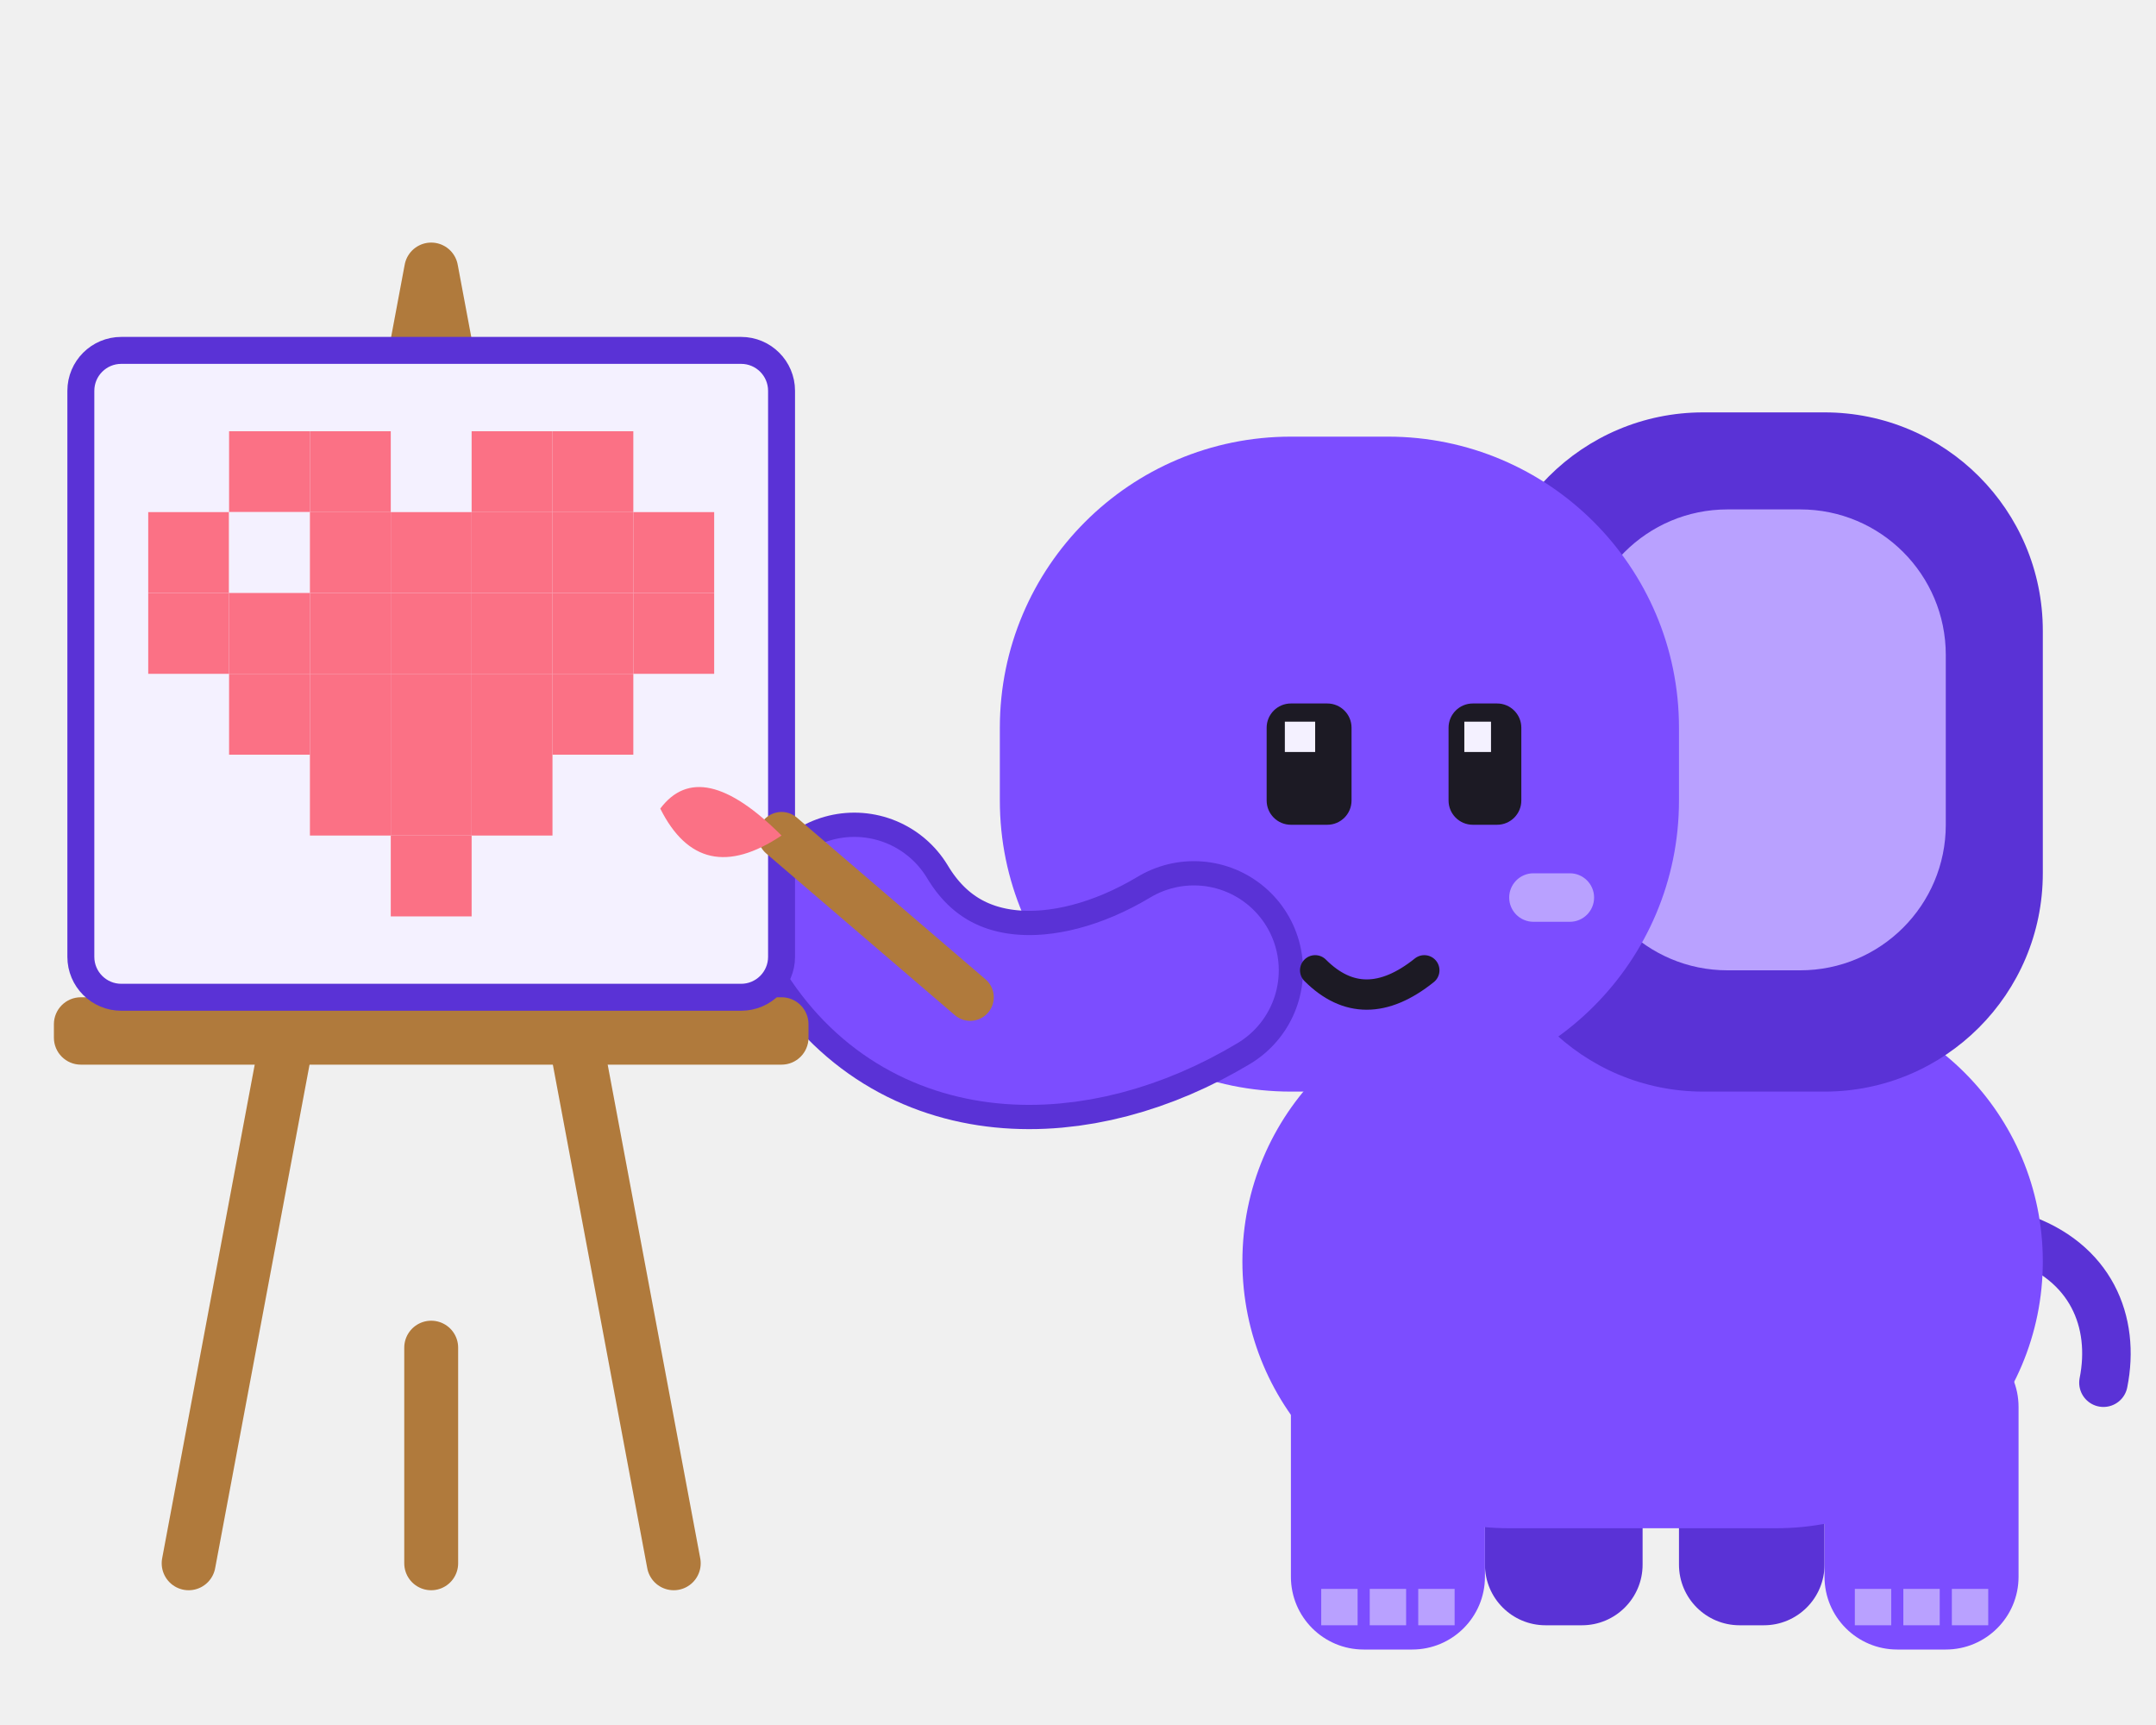
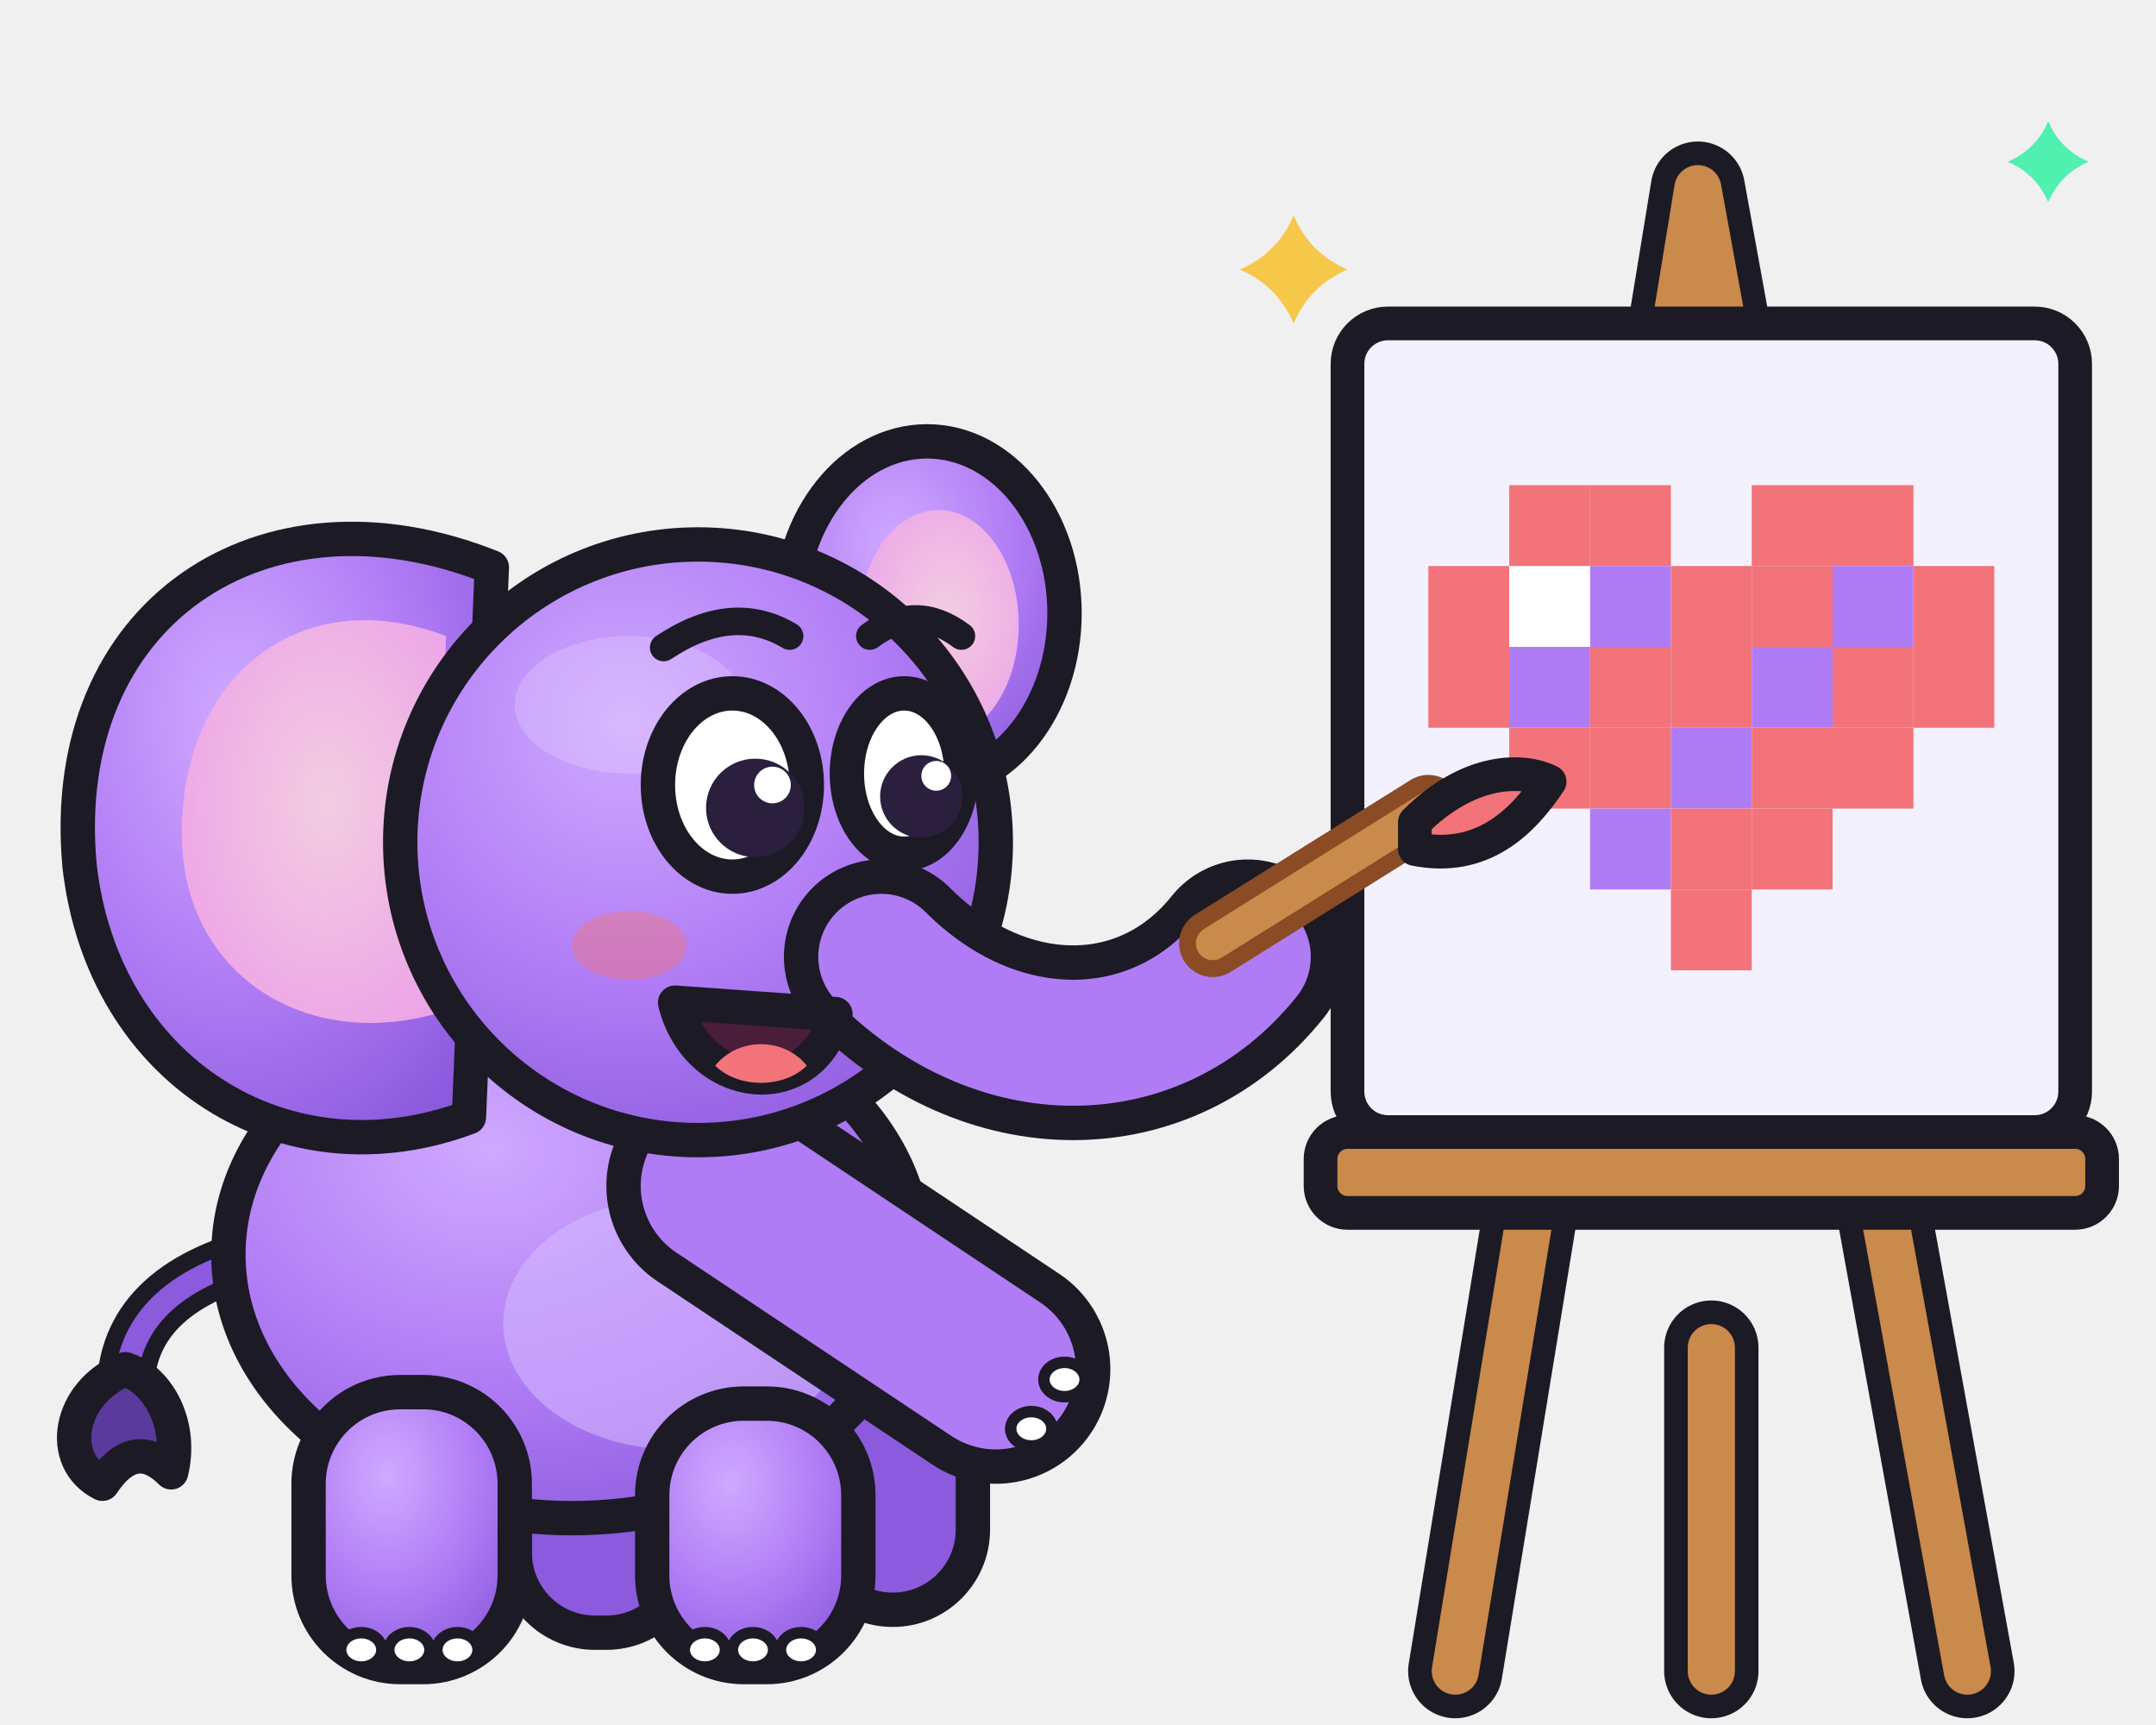
<svg xmlns="http://www.w3.org/2000/svg" viewBox="0 0 160 128" role="img" aria-label="Memo painting a pixel heart on an easel">
-   <g transform="translate(58 18) scale(0.9)">
-     <rect x="58" y="92" width="13" height="22" rx="5" fill="#5a32d6" />
-     <rect x="74" y="94" width="12" height="20" rx="5" fill="#5a32d6" />
-     <path d="M102 82c6 2 8 7 7 12" fill="none" stroke="#5a32d6" stroke-width="4" stroke-linecap="round" />
-     <rect x="38" y="62" width="66" height="44" rx="22" fill="#7c4dff" />
-     <rect x="42" y="90" width="16" height="26" rx="6" fill="#7c4dff" />
-     <path d="M44.5 111h3v3h-3zm4 0h3v3h-3zm4 0h3v3h-3z" fill="#b9a1ff" />
-     <rect x="86" y="90" width="16" height="26" rx="6" fill="#7c4dff" />
-     <path d="M88.5 111h3v3h-3zm4 0h3v3h-3zm4 0h3v3h-3z" fill="#b9a1ff" />
-     <rect x="58" y="14" width="46" height="56" rx="18" fill="#5a32d6" />
-     <rect x="66" y="22" width="30" height="38" rx="12" fill="#b9a1ff" />
-     <rect x="18" y="16" width="56" height="54" rx="24" fill="#7c4dff" />
-     <path d="M34 60C24 66 12 66 6 56" fill="none" stroke="#5a32d6" stroke-width="18" stroke-linecap="round" />
-     <path d="M34 60C24 66 12 66 6 56" fill="none" stroke="#7c4dff" stroke-width="14" stroke-linecap="round" />
-     <rect x="40" y="38" width="7" height="10" rx="2" fill="#1c1a24" />
-     <rect x="55" y="38" width="6" height="10" rx="2" fill="#1c1a24" />
-     <path d="M41.5 39.5h2.5v2.5h-2.5zm14.8 0h2.2v2.5h-2.2z" fill="#f4f1ff" />
-     <rect x="60" y="52" width="7" height="4" rx="2" fill="#b9a1ff" />
-     <path d="M44 60q4 4 9 0" fill="none" stroke="#1c1a24" stroke-width="2.5" stroke-linecap="round" />
+   <defs>
+     <radialGradient id="mb" cx=".38" cy=".3" r=".8">
+       <stop offset="0" stop-color="#cfa9ff" />
+       <stop offset=".55" stop-color="#b07cf5" />
+       <stop offset="1" stop-color="#8b5add" />
+     </radialGradient>
+     <radialGradient id="me" cx=".55" cy=".45" r=".7">
+       <stop offset="0" stop-color="#f3cde1" />
+       <stop offset="1" stop-color="#eca0e8" />
+     </radialGradient>
+     <linearGradient id="ms" x1="0" y1="0" x2="0" y2="1">
+       <stop offset="0" stop-color="#3a3350" />
+       <stop offset="1" stop-color="#16141d" />
+     </linearGradient>
+   </defs>
+   <g transform="translate(-6 20) scale(0.85)">
+     <path d="M30 86C22 88 18 92 18 98" fill="none" stroke="#1c1a24" stroke-width="5" stroke-linecap="round" />
+     <path d="M30 86C22 88 18 92 18 98" fill="none" stroke="#8b5add" stroke-width="2" stroke-linecap="round" />
+     <path d="M18 96c-5 2-6 8-2 10 2-3 4-3 6-1 1-4-1-8-4-9z" fill="#5b3a9e" stroke="#1c1a24" stroke-width="3" stroke-linejoin="round" />
+     <rect x="52" y="96" width="15" height="23" rx="7" fill="#8b5add" stroke="#1c1a24" stroke-width="3" stroke-linejoin="round" />
+     <rect x="78" y="95" width="14" height="22" rx="7" fill="#8b5add" stroke="#1c1a24" stroke-width="3" stroke-linejoin="round" />
+     <ellipse cx="57" cy="86" rx="30" ry="23" fill="url(#mb)" stroke="#1c1a24" stroke-width="3" stroke-linejoin="round" />
+     <ellipse cx="66" cy="92" rx="15" ry="11" fill="#d6bcff" opacity=".55" />
+     <rect x="34" y="98" width="18" height="24" rx="8" fill="url(#mb)" stroke="#1c1a24" stroke-width="3" stroke-linejoin="round" />
+     <ellipse cx="38.6" cy="120.5" rx="1.8" ry="1.5" fill="#fff" stroke="#1c1a24" stroke-width="1" />
+     <ellipse cx="42.8" cy="120.5" rx="1.8" ry="1.5" fill="#fff" stroke="#1c1a24" stroke-width="1" />
+     <ellipse cx="47" cy="120.5" rx="1.8" ry="1.5" fill="#fff" stroke="#1c1a24" stroke-width="1" />
+     <rect x="64" y="99" width="18" height="23" rx="8" fill="url(#mb)" stroke="#1c1a24" stroke-width="3" stroke-linejoin="round" />
+     <ellipse cx="68.6" cy="120.5" rx="1.8" ry="1.5" fill="#fff" stroke="#1c1a24" stroke-width="1" />
+     <ellipse cx="72.8" cy="120.5" rx="1.8" ry="1.5" fill="#fff" stroke="#1c1a24" stroke-width="1" />
+     <ellipse cx="77" cy="120.5" rx="1.8" ry="1.5" fill="#fff" stroke="#1c1a24" stroke-width="1" />
+     <ellipse cx="88" cy="30" rx="12" ry="15" fill="url(#mb)" stroke="#1c1a24" stroke-width="3" stroke-linejoin="round" />
+     <ellipse cx="89" cy="31" rx="7" ry="10" fill="url(#me)" />
+     <path d="M50 26C30 18 12 30 14 52c2 18 18 28 34 22z" fill="url(#mb)" stroke="#1c1a24" stroke-width="3" stroke-linejoin="round" />
+     <path d="M46 32C33 27 22 36 23 51c1 11 11 17 22 14z" fill="url(#me)" />
+     <path d="M70 80L94 96" fill="none" stroke="#1c1a24" stroke-width="20" stroke-linecap="round" stroke-linejoin="round" />
+     <path d="M70 80L94 96" fill="none" stroke="#b07cf5" stroke-width="14" stroke-linecap="round" stroke-linejoin="round" />
+     <ellipse cx="100.0" cy="96.9" rx="1.8" ry="1.5" fill="#fff" stroke="#1c1a24" stroke-width="1" />
+     <ellipse cx="97.1" cy="101.2" rx="1.8" ry="1.5" fill="#fff" stroke="#1c1a24" stroke-width="1" />
+     <circle cx="68" cy="50" r="26" fill="url(#mb)" stroke="#1c1a24" stroke-width="3" stroke-linejoin="round" />
+     <ellipse cx="62" cy="38" rx="10" ry="6" fill="#fff" opacity=".18" />
+     <path d="M84 60C94 70 108 70 116 60" fill="none" stroke="#1c1a24" stroke-width="17" stroke-linecap="round" stroke-linejoin="round" />
+     <path d="M84 60C94 70 108 70 116 60" fill="none" stroke="#b07cf5" stroke-width="11" stroke-linecap="round" stroke-linejoin="round" />
+     <ellipse cx="62" cy="59" rx="5" ry="3" fill="#f2737a" opacity=".45" />
+     <path d="M66 64c2 8 12 9 14 1z" fill="#4a1d3a" stroke="#1c1a24" stroke-width="3" stroke-linejoin="round" />
+     <path d="M69.5 69.5c2 2 6 2 8 0-2-2.5-6-2.5-8 0z" fill="#f2737a" />
+     <ellipse cx="71" cy="45" rx="6.5" ry="8" fill="#fff" stroke="#1c1a24" stroke-width="3" stroke-linejoin="round" />
+     <ellipse cx="86" cy="44" rx="5" ry="7" fill="#fff" stroke="#1c1a24" stroke-width="3" stroke-linejoin="round" />
+     <circle cx="73" cy="47" r="4.3" fill="#2a1f3d" />
+     <circle cx="87.5" cy="46" r="3.6" fill="#2a1f3d" />
+     <circle cx="74.5" cy="45" r="1.6" fill="#fff" />
+     <circle cx="88.8" cy="44.2" r="1.3" fill="#fff" />
+     <path d="M65 33q6-4 11-1M83 32q4-3 8 0" fill="none" stroke="#1c1a24" stroke-width="2.4" stroke-linecap="round" />
  </g>
-   <path d="M14 116L32 20M50 116L32 20M32 100v16" stroke="#b07a3c" stroke-width="4" stroke-linecap="round" />
-   <rect x="4" y="74" width="56" height="5" rx="2" fill="#b07a3c" />
-   <rect x="6" y="26" width="52" height="48" rx="3" fill="#f4f1ff" stroke="#5a32d6" stroke-width="2" />
-   <rect x="17" y="32" width="6" height="6" fill="#fb7185" />
-   <rect x="23" y="32" width="6" height="6" fill="#fb7185" />
-   <rect x="35" y="32" width="6" height="6" fill="#fb7185" />
-   <rect x="41" y="32" width="6" height="6" fill="#fb7185" />
-   <rect x="11" y="38" width="6" height="6" fill="#fb7185" />
-   <rect x="17" y="38" width="6" height="6" fill="#f4f1ff" />
-   <rect x="23" y="38" width="6" height="6" fill="#fb7185" />
-   <rect x="29" y="38" width="6" height="6" fill="#fb7185" />
-   <rect x="35" y="38" width="6" height="6" fill="#fb7185" />
-   <rect x="41" y="38" width="6" height="6" fill="#fb7185" />
-   <rect x="47" y="38" width="6" height="6" fill="#fb7185" />
-   <rect x="11" y="44" width="6" height="6" fill="#fb7185" />
-   <rect x="17" y="44" width="6" height="6" fill="#fb7185" />
-   <rect x="23" y="44" width="6" height="6" fill="#fb7185" />
-   <rect x="29" y="44" width="6" height="6" fill="#fb7185" />
-   <rect x="35" y="44" width="6" height="6" fill="#fb7185" />
-   <rect x="41" y="44" width="6" height="6" fill="#fb7185" />
-   <rect x="47" y="44" width="6" height="6" fill="#fb7185" />
-   <rect x="17" y="50" width="6" height="6" fill="#fb7185" />
-   <rect x="23" y="50" width="6" height="6" fill="#fb7185" />
-   <rect x="29" y="50" width="6" height="6" fill="#fb7185" />
-   <rect x="35" y="50" width="6" height="6" fill="#fb7185" />
-   <rect x="41" y="50" width="6" height="6" fill="#fb7185" />
-   <rect x="23" y="56" width="6" height="6" fill="#fb7185" />
-   <rect x="29" y="56" width="6" height="6" fill="#fb7185" />
-   <rect x="35" y="56" width="6" height="6" fill="#fb7185" />
-   <rect x="29" y="62" width="6" height="6" fill="#fb7185" />
-   <path d="M72 74L58 62" stroke="#b07a3c" stroke-width="3.5" stroke-linecap="round" />
-   <path d="M58 62q-6-6-9-2q3 6 9 2z" fill="#fb7185" />
+   <path d="M108 124L126 14M146 124L126 14M127 100v24" stroke="#1c1a24" stroke-width="7" stroke-linecap="round" />
+   <path d="M108 124L126 14M146 124L126 14M127 100v24" stroke="#c98a4b" stroke-width="3.5" stroke-linecap="round" />
+   <rect x="98" y="84" width="58" height="6" rx="2" fill="#c98a4b" stroke="#1c1a24" stroke-width="2.5" stroke-linejoin="round" />
+   <rect x="100" y="24" width="54" height="60" rx="3" fill="#f4f1ff" stroke="#1c1a24" stroke-width="2.5" stroke-linejoin="round" />
+   <rect x="112" y="36" width="6" height="6" fill="#f2737a" />
+   <rect x="118" y="36" width="6" height="6" fill="#f2737a" />
+   <rect x="130" y="36" width="6" height="6" fill="#f2737a" />
+   <rect x="136" y="36" width="6" height="6" fill="#f2737a" />
+   <rect x="106" y="42" width="6" height="6" fill="#f2737a" />
+   <rect x="112" y="42" width="6" height="6" fill="#f2737a" />
+   <rect x="118" y="42" width="6" height="6" fill="#b07cf5" />
+   <rect x="124" y="42" width="6" height="6" fill="#f2737a" />
+   <rect x="130" y="42" width="6" height="6" fill="#f2737a" />
+   <rect x="136" y="42" width="6" height="6" fill="#b07cf5" />
+   <rect x="142" y="42" width="6" height="6" fill="#f2737a" />
+   <rect x="106" y="48" width="6" height="6" fill="#f2737a" />
+   <rect x="112" y="48" width="6" height="6" fill="#b07cf5" />
+   <rect x="118" y="48" width="6" height="6" fill="#f2737a" />
+   <rect x="124" y="48" width="6" height="6" fill="#f2737a" />
+   <rect x="130" y="48" width="6" height="6" fill="#b07cf5" />
+   <rect x="136" y="48" width="6" height="6" fill="#f2737a" />
+   <rect x="142" y="48" width="6" height="6" fill="#f2737a" />
+   <rect x="112" y="54" width="6" height="6" fill="#f2737a" />
+   <rect x="118" y="54" width="6" height="6" fill="#f2737a" />
+   <rect x="124" y="54" width="6" height="6" fill="#b07cf5" />
+   <rect x="130" y="54" width="6" height="6" fill="#f2737a" />
+   <rect x="136" y="54" width="6" height="6" fill="#f2737a" />
+   <rect x="118" y="60" width="6" height="6" fill="#b07cf5" />
+   <rect x="124" y="60" width="6" height="6" fill="#f2737a" />
+   <rect x="130" y="60" width="6" height="6" fill="#f2737a" />
+   <rect x="124" y="66" width="6" height="6" fill="#f2737a" />
+   <rect x="112" y="42" width="6" height="6" fill="#fff" />
+   <path d="M90 70L106 60" stroke="#8a4b25" stroke-width="5" stroke-linecap="round" />
+   <path d="M90 70L106 60" stroke="#c98a4b" stroke-width="2.5" stroke-linecap="round" />
+   <path d="M105 61c4-4 8-4 10-3-2 3-5 6-10 5z" fill="#f2737a" stroke="#1c1a24" stroke-width="2.5" stroke-linejoin="round" />
+   <path d="M96 16Q97.2 18.8 100 20Q97.2 21.2 96 24Q94.8 21.2 92 20Q94.8 18.8 96 16z" fill="#f5c84a" />
+   <path d="M152 9Q152.9 11.1 155 12Q152.9 12.9 152 15Q151.1 12.9 149 12Q151.1 11.1 152 9z" fill="#4ff0b0" />
</svg>
